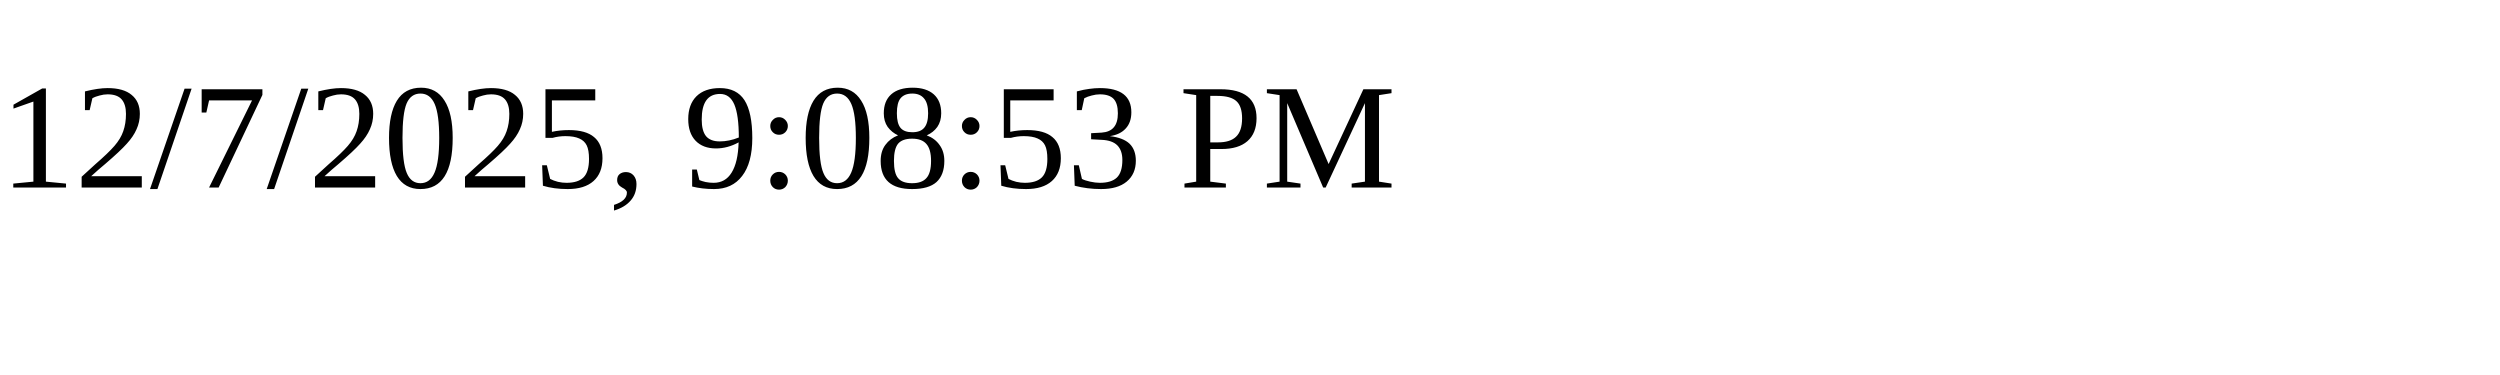
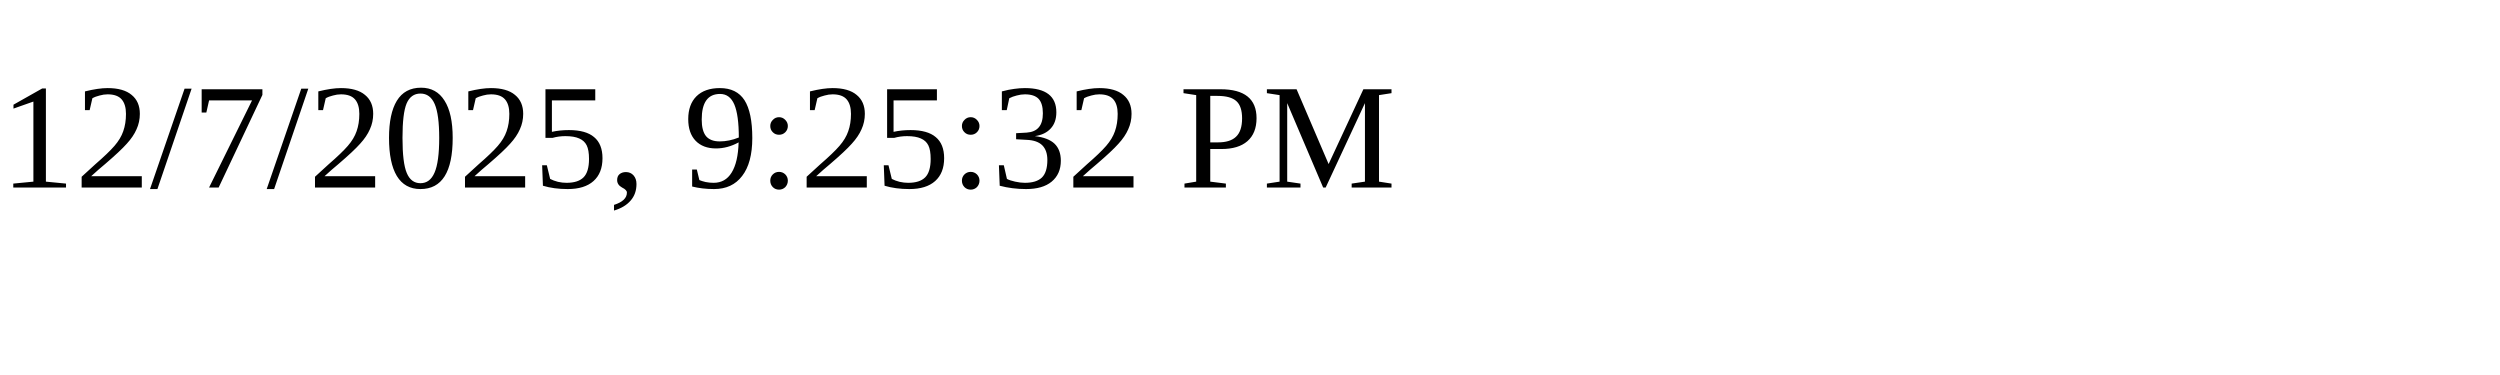
<svg xmlns="http://www.w3.org/2000/svg" height="30" width="200">
-   <text x="0" y="15">12/7/2025, 9:08:53 PM</text>
+   <text x="0" y="15">12/7/2025, 9:25:32 PM</text>
</svg>
